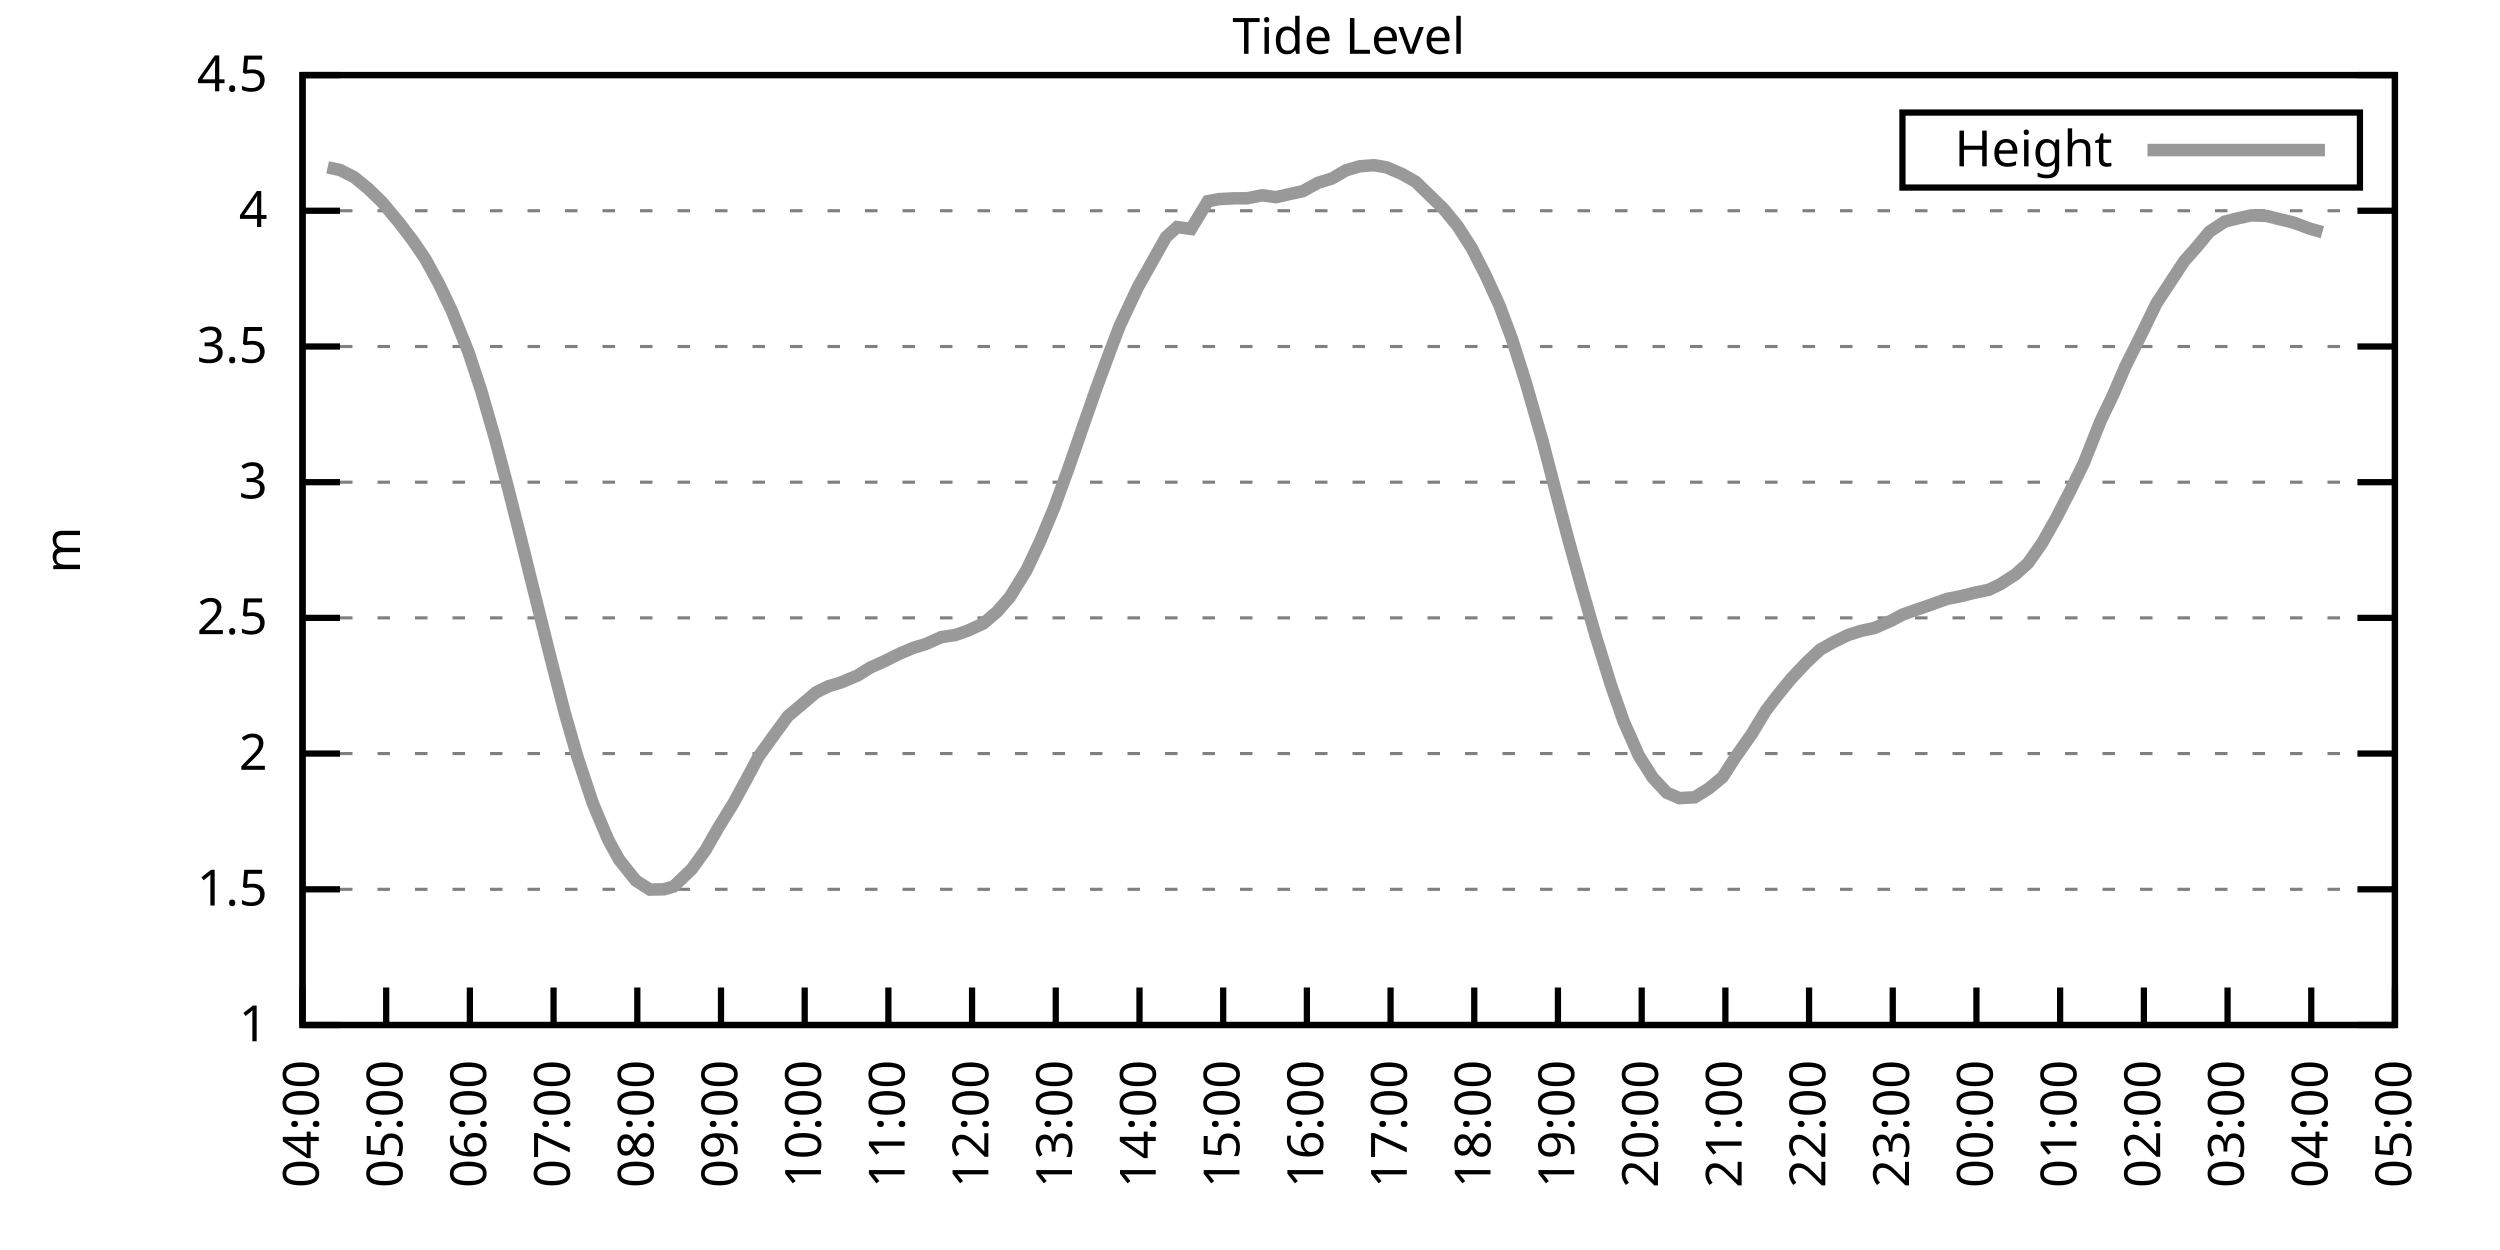
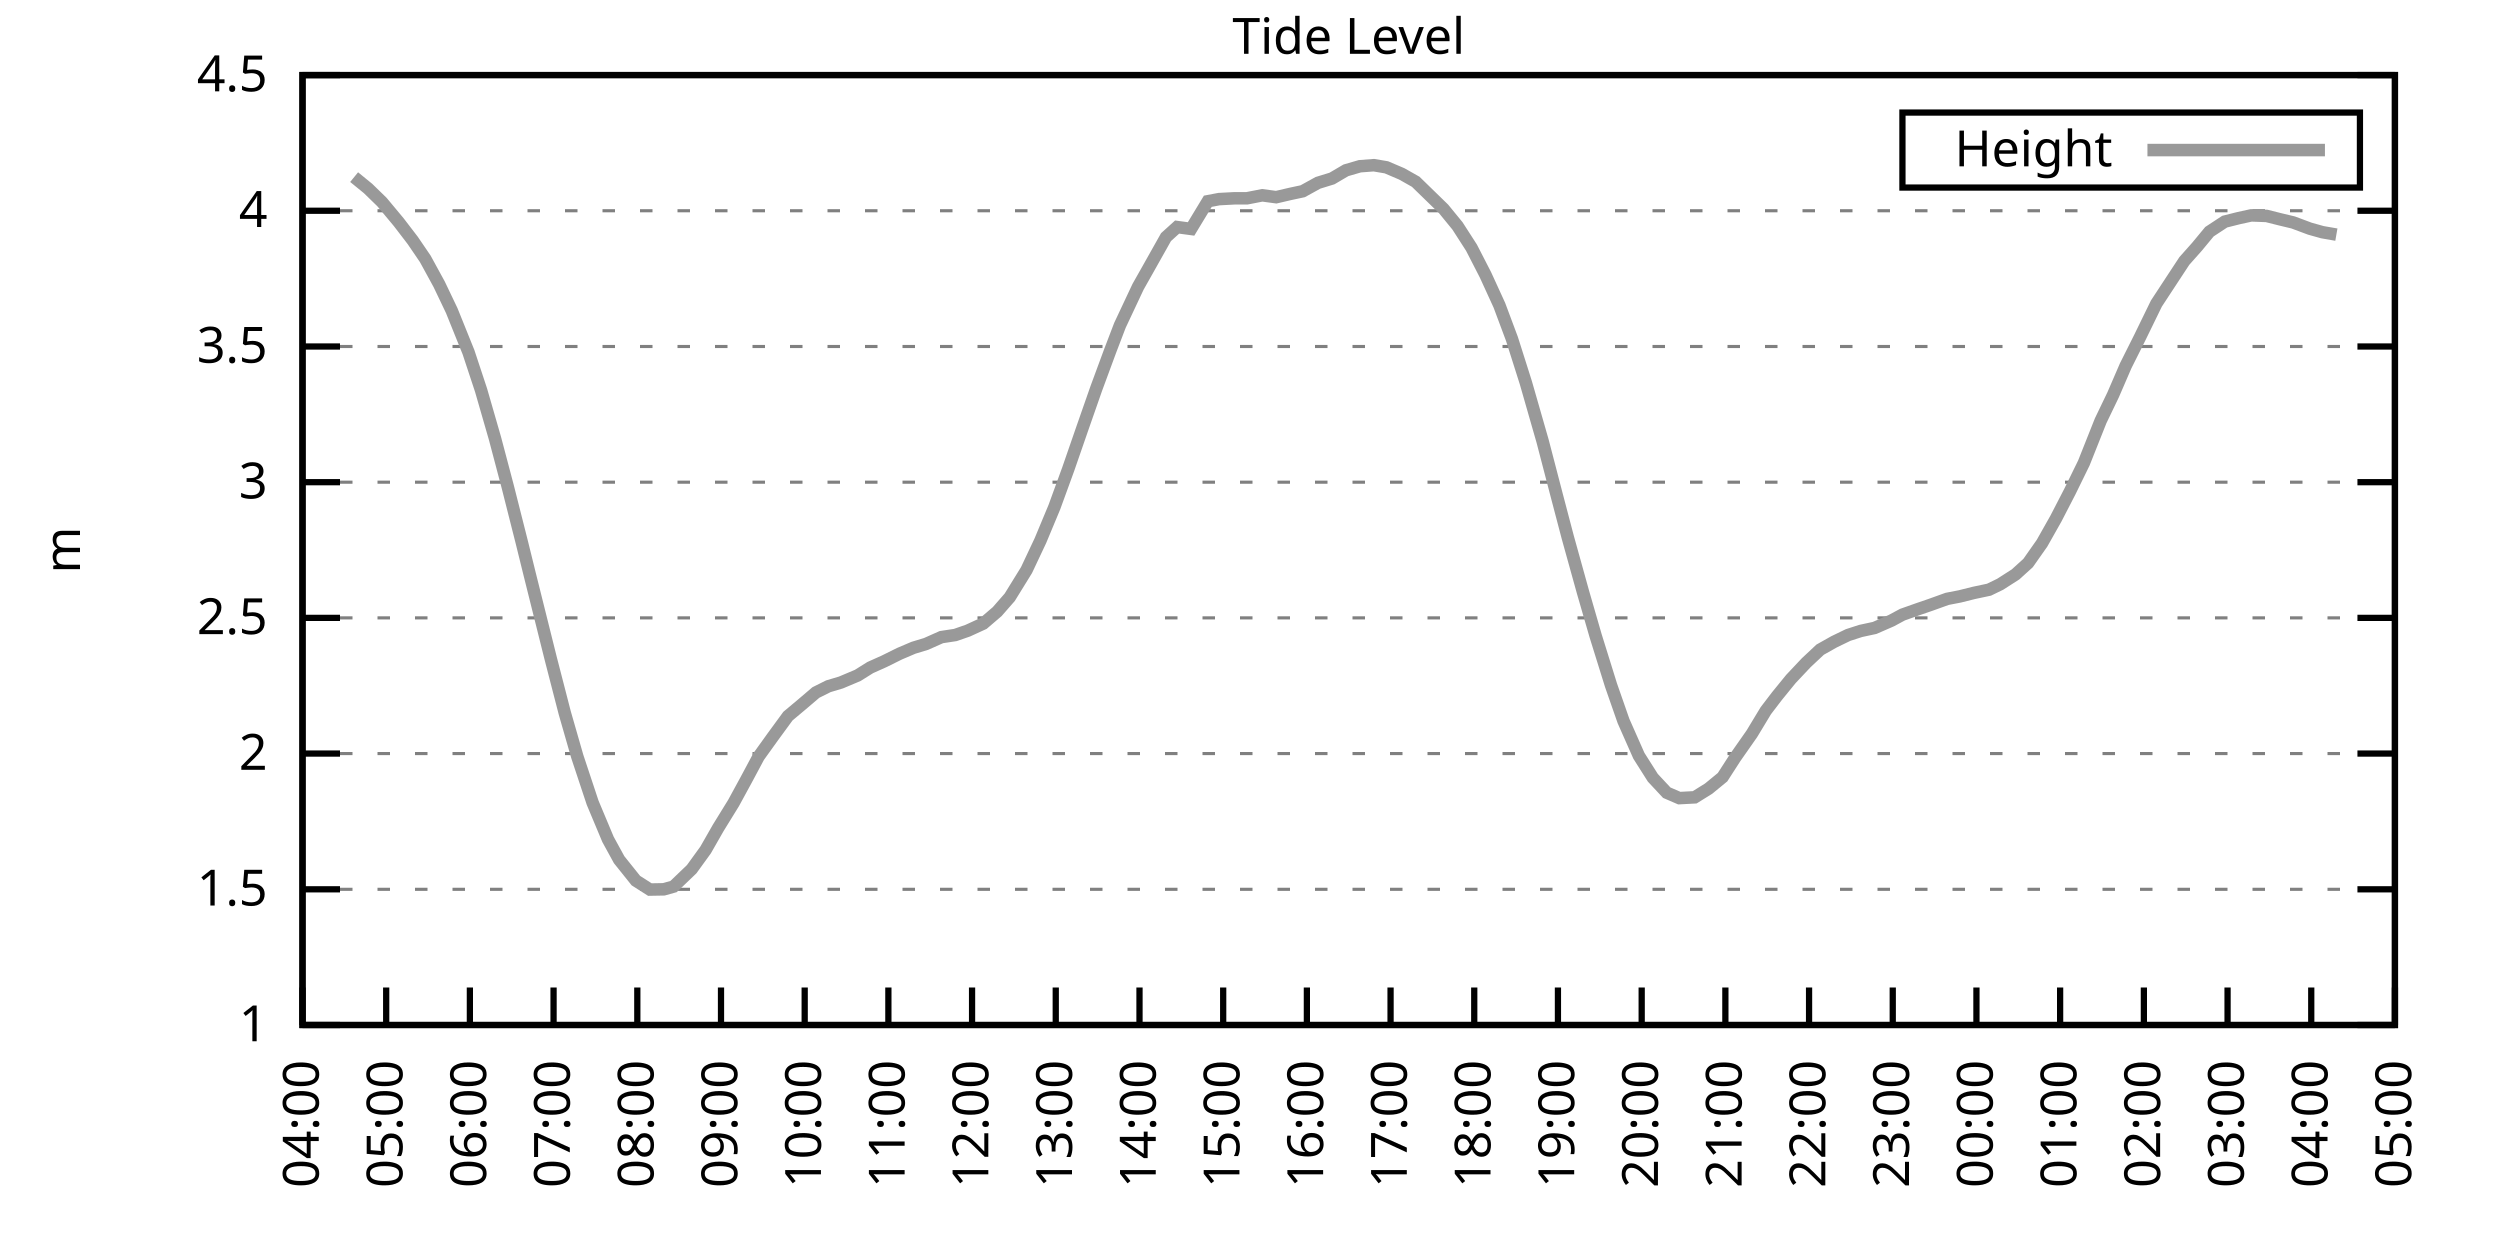
<svg xmlns="http://www.w3.org/2000/svg" xmlns:xlink="http://www.w3.org/1999/xlink" width="400" height="200" viewBox="0 0 400 200">
  <g id="gnuplot_canvas">
    <rect x="0" y="0" width="400" height="200" fill="none" />
    <defs>
      <circle id="gpDot" r="0.5" stroke-width="0.5" stroke="currentColor" />
      <path id="gpPt0" stroke-width="0.333" stroke="currentColor" d="M-1,0 h2 M0,-1 v2" />
      <path id="gpPt1" stroke-width="0.333" stroke="currentColor" d="M-1,-1 L1,1 M1,-1 L-1,1" />
      <path id="gpPt2" stroke-width="0.333" stroke="currentColor" d="M-1,0 L1,0 M0,-1 L0,1 M-1,-1 L1,1 M-1,1 L1,-1" />
      <rect id="gpPt3" stroke-width="0.333" stroke="currentColor" x="-1" y="-1" width="2" height="2" />
      <rect id="gpPt4" stroke-width="0.333" stroke="currentColor" fill="currentColor" x="-1" y="-1" width="2" height="2" />
      <circle id="gpPt5" stroke-width="0.333" stroke="currentColor" cx="0" cy="0" r="1" />
      <use xlink:href="#gpPt5" id="gpPt6" fill="currentColor" stroke="none" />
      <path id="gpPt7" stroke-width="0.333" stroke="currentColor" d="M0,-1.33 L-1.33,0.67 L1.33,0.67 z" />
      <use xlink:href="#gpPt7" id="gpPt8" fill="currentColor" stroke="none" />
      <use xlink:href="#gpPt7" id="gpPt9" stroke="currentColor" transform="rotate(180)" />
      <use xlink:href="#gpPt9" id="gpPt10" fill="currentColor" stroke="none" />
      <use xlink:href="#gpPt3" id="gpPt11" stroke="currentColor" transform="rotate(45)" />
      <use xlink:href="#gpPt11" id="gpPt12" fill="currentColor" stroke="none" />
      <path id="gpPt13" stroke-width="0.333" stroke="currentColor" d="M0,1.330 L1.265,0.411 L0.782,-1.067 L-0.782,-1.076 L-1.265,0.411 z" />
      <use xlink:href="#gpPt13" id="gpPt14" fill="currentColor" stroke="none" />
      <filter id="textbox" filterUnits="objectBoundingBox" x="0" y="0" height="1" width="1">
        <feFlood flood-color="white" flood-opacity="1" result="bgnd" />
        <feComposite in="SourceGraphic" in2="bgnd" operator="atop" />
      </filter>
      <filter id="greybox" filterUnits="objectBoundingBox" x="0" y="0" height="1" width="1">
        <feFlood flood-color="lightgrey" flood-opacity="1" result="grey" />
        <feComposite in="SourceGraphic" in2="grey" operator="atop" />
      </filter>
    </defs>
    <g fill="none" color="white" stroke="currentColor" stroke-width="1.00" stroke-linecap="butt" stroke-linejoin="miter">
</g>
    <g fill="none" color="black" stroke="currentColor" stroke-width="1.00" stroke-linecap="butt" stroke-linejoin="miter">
      <g stroke="none" shape-rendering="crispEdges">
        <polygon fill="rgb(255, 255, 255)" points="48.40,164.00 383.18,164.00 383.18,12.02 48.40,12.02 " />
      </g>
    </g>
    <g fill="none" color="black" stroke="currentColor" stroke-width="1.00" stroke-linecap="butt" stroke-linejoin="miter">
</g>
    <g fill="none" color="black" stroke="black" stroke-width="0.50" stroke-linecap="butt" stroke-linejoin="miter">
</g>
    <g fill="none" color="gray" stroke="currentColor" stroke-width="0.50" stroke-linecap="butt" stroke-linejoin="miter">
      <path stroke="gray" stroke-dasharray="2,4" class="gridline" d="M48.40,164.00 L383.19,164.00  " />
    </g>
    <g fill="none" color="gray" stroke="gray" stroke-width="1.00" stroke-linecap="butt" stroke-linejoin="miter">
</g>
    <g fill="none" color="black" stroke="currentColor" stroke-width="1.00" stroke-linecap="butt" stroke-linejoin="miter">
      <path stroke="black" d="M48.40,164.00 L54.40,164.00 M383.19,164.00 L377.19,164.00  " />
      <g transform="translate(42.80,166.60)" stroke="none" fill="black" font-family="Sans" font-size="8.00" text-anchor="end">
        <text>
          <tspan font-family="Sans"> 1</tspan>
        </text>
      </g>
    </g>
    <g fill="none" color="black" stroke="currentColor" stroke-width="1.00" stroke-linecap="butt" stroke-linejoin="miter">
</g>
    <g fill="none" color="black" stroke="black" stroke-width="0.50" stroke-linecap="butt" stroke-linejoin="miter">
</g>
    <g fill="none" color="gray" stroke="currentColor" stroke-width="0.50" stroke-linecap="butt" stroke-linejoin="miter">
      <path stroke="gray" stroke-dasharray="2,4" class="gridline" d="M48.40,142.29 L383.19,142.29  " />
    </g>
    <g fill="none" color="gray" stroke="gray" stroke-width="1.00" stroke-linecap="butt" stroke-linejoin="miter">
</g>
    <g fill="none" color="black" stroke="currentColor" stroke-width="1.00" stroke-linecap="butt" stroke-linejoin="miter">
      <path stroke="black" d="M48.40,142.29 L54.40,142.29 M383.19,142.29 L377.19,142.29  " />
      <g transform="translate(42.80,144.89)" stroke="none" fill="black" font-family="Sans" font-size="8.00" text-anchor="end">
        <text>
          <tspan font-family="Sans"> 1.5</tspan>
        </text>
      </g>
    </g>
    <g fill="none" color="black" stroke="currentColor" stroke-width="1.00" stroke-linecap="butt" stroke-linejoin="miter">
</g>
    <g fill="none" color="black" stroke="black" stroke-width="0.50" stroke-linecap="butt" stroke-linejoin="miter">
</g>
    <g fill="none" color="gray" stroke="currentColor" stroke-width="0.50" stroke-linecap="butt" stroke-linejoin="miter">
      <path stroke="gray" stroke-dasharray="2,4" class="gridline" d="M48.40,120.57 L383.19,120.57  " />
    </g>
    <g fill="none" color="gray" stroke="gray" stroke-width="1.00" stroke-linecap="butt" stroke-linejoin="miter">
</g>
    <g fill="none" color="black" stroke="currentColor" stroke-width="1.00" stroke-linecap="butt" stroke-linejoin="miter">
      <path stroke="black" d="M48.40,120.57 L54.40,120.57 M383.19,120.57 L377.19,120.57  " />
      <g transform="translate(42.80,123.17)" stroke="none" fill="black" font-family="Sans" font-size="8.00" text-anchor="end">
        <text>
          <tspan font-family="Sans"> 2</tspan>
        </text>
      </g>
    </g>
    <g fill="none" color="black" stroke="currentColor" stroke-width="1.00" stroke-linecap="butt" stroke-linejoin="miter">
</g>
    <g fill="none" color="black" stroke="black" stroke-width="0.50" stroke-linecap="butt" stroke-linejoin="miter">
</g>
    <g fill="none" color="gray" stroke="currentColor" stroke-width="0.50" stroke-linecap="butt" stroke-linejoin="miter">
      <path stroke="gray" stroke-dasharray="2,4" class="gridline" d="M48.40,98.86 L383.19,98.86  " />
    </g>
    <g fill="none" color="gray" stroke="gray" stroke-width="1.00" stroke-linecap="butt" stroke-linejoin="miter">
</g>
    <g fill="none" color="black" stroke="currentColor" stroke-width="1.00" stroke-linecap="butt" stroke-linejoin="miter">
      <path stroke="black" d="M48.40,98.86 L54.40,98.86 M383.19,98.86 L377.19,98.86  " />
      <g transform="translate(42.80,101.46)" stroke="none" fill="black" font-family="Sans" font-size="8.00" text-anchor="end">
        <text>
          <tspan font-family="Sans"> 2.5</tspan>
        </text>
      </g>
    </g>
    <g fill="none" color="black" stroke="currentColor" stroke-width="1.00" stroke-linecap="butt" stroke-linejoin="miter">
</g>
    <g fill="none" color="black" stroke="black" stroke-width="0.50" stroke-linecap="butt" stroke-linejoin="miter">
</g>
    <g fill="none" color="gray" stroke="currentColor" stroke-width="0.50" stroke-linecap="butt" stroke-linejoin="miter">
      <path stroke="gray" stroke-dasharray="2,4" class="gridline" d="M48.40,77.15 L383.19,77.15  " />
    </g>
    <g fill="none" color="gray" stroke="gray" stroke-width="1.00" stroke-linecap="butt" stroke-linejoin="miter">
</g>
    <g fill="none" color="black" stroke="currentColor" stroke-width="1.00" stroke-linecap="butt" stroke-linejoin="miter">
      <path stroke="black" d="M48.40,77.15 L54.40,77.15 M383.19,77.15 L377.19,77.15  " />
      <g transform="translate(42.80,79.75)" stroke="none" fill="black" font-family="Sans" font-size="8.00" text-anchor="end">
        <text>
          <tspan font-family="Sans"> 3</tspan>
        </text>
      </g>
    </g>
    <g fill="none" color="black" stroke="currentColor" stroke-width="1.00" stroke-linecap="butt" stroke-linejoin="miter">
</g>
    <g fill="none" color="black" stroke="black" stroke-width="0.50" stroke-linecap="butt" stroke-linejoin="miter">
</g>
    <g fill="none" color="gray" stroke="currentColor" stroke-width="0.50" stroke-linecap="butt" stroke-linejoin="miter">
      <path stroke="gray" stroke-dasharray="2,4" class="gridline" d="M48.40,55.44 L383.19,55.44  " />
    </g>
    <g fill="none" color="gray" stroke="gray" stroke-width="1.00" stroke-linecap="butt" stroke-linejoin="miter">
</g>
    <g fill="none" color="black" stroke="currentColor" stroke-width="1.00" stroke-linecap="butt" stroke-linejoin="miter">
      <path stroke="black" d="M48.40,55.44 L54.40,55.44 M383.19,55.44 L377.19,55.44  " />
      <g transform="translate(42.80,58.04)" stroke="none" fill="black" font-family="Sans" font-size="8.00" text-anchor="end">
        <text>
          <tspan font-family="Sans"> 3.5</tspan>
        </text>
      </g>
    </g>
    <g fill="none" color="black" stroke="currentColor" stroke-width="1.00" stroke-linecap="butt" stroke-linejoin="miter">
</g>
    <g fill="none" color="black" stroke="black" stroke-width="0.50" stroke-linecap="butt" stroke-linejoin="miter">
</g>
    <g fill="none" color="gray" stroke="currentColor" stroke-width="0.50" stroke-linecap="butt" stroke-linejoin="miter">
      <path stroke="gray" stroke-dasharray="2,4" class="gridline" d="M48.40,33.72 L383.19,33.72  " />
    </g>
    <g fill="none" color="gray" stroke="gray" stroke-width="1.00" stroke-linecap="butt" stroke-linejoin="miter">
</g>
    <g fill="none" color="black" stroke="currentColor" stroke-width="1.00" stroke-linecap="butt" stroke-linejoin="miter">
      <path stroke="black" d="M48.40,33.72 L54.40,33.72 M383.19,33.72 L377.19,33.72  " />
      <g transform="translate(42.80,36.32)" stroke="none" fill="black" font-family="Sans" font-size="8.00" text-anchor="end">
        <text>
          <tspan font-family="Sans"> 4</tspan>
        </text>
      </g>
    </g>
    <g fill="none" color="black" stroke="currentColor" stroke-width="1.00" stroke-linecap="butt" stroke-linejoin="miter">
</g>
    <g fill="none" color="black" stroke="black" stroke-width="0.50" stroke-linecap="butt" stroke-linejoin="miter">
</g>
    <g fill="none" color="gray" stroke="currentColor" stroke-width="0.50" stroke-linecap="butt" stroke-linejoin="miter">
      <path stroke="gray" stroke-dasharray="2,4" class="gridline" d="M48.40,12.01 L383.19,12.01  " />
    </g>
    <g fill="none" color="gray" stroke="gray" stroke-width="1.00" stroke-linecap="butt" stroke-linejoin="miter">
</g>
    <g fill="none" color="black" stroke="currentColor" stroke-width="1.00" stroke-linecap="butt" stroke-linejoin="miter">
      <path stroke="black" d="M48.40,12.01 L54.40,12.01 M383.19,12.01 L377.19,12.01  " />
      <g transform="translate(42.80,14.61)" stroke="none" fill="black" font-family="Sans" font-size="8.00" text-anchor="end">
        <text>
          <tspan font-family="Sans"> 4.5</tspan>
        </text>
      </g>
    </g>
    <g fill="none" color="black" stroke="currentColor" stroke-width="1.00" stroke-linecap="butt" stroke-linejoin="miter">
      <path stroke="black" d="M48.40,164.00 L48.40,158.00  " />
      <g transform="translate(51.00,169.60) rotate(270.00)" stroke="none" fill="black" font-family="Sans" font-size="8.00" text-anchor="end">
        <text>
          <tspan font-family="Sans">04:00</tspan>
        </text>
      </g>
    </g>
    <g fill="none" color="black" stroke="currentColor" stroke-width="1.00" stroke-linecap="butt" stroke-linejoin="miter">
      <path stroke="black" d="M61.79,164.00 L61.79,158.00  " />
      <g transform="translate(64.39,169.60) rotate(270.00)" stroke="none" fill="black" font-family="Sans" font-size="8.00" text-anchor="end">
        <text>
          <tspan font-family="Sans">05:00</tspan>
        </text>
      </g>
    </g>
    <g fill="none" color="black" stroke="currentColor" stroke-width="1.00" stroke-linecap="butt" stroke-linejoin="miter">
      <path stroke="black" d="M75.18,164.00 L75.18,158.00  " />
      <g transform="translate(77.78,169.60) rotate(270.00)" stroke="none" fill="black" font-family="Sans" font-size="8.00" text-anchor="end">
        <text>
          <tspan font-family="Sans">06:00</tspan>
        </text>
      </g>
    </g>
    <g fill="none" color="black" stroke="currentColor" stroke-width="1.00" stroke-linecap="butt" stroke-linejoin="miter">
      <path stroke="black" d="M88.57,164.00 L88.57,158.00  " />
      <g transform="translate(91.17,169.60) rotate(270.00)" stroke="none" fill="black" font-family="Sans" font-size="8.00" text-anchor="end">
        <text>
          <tspan font-family="Sans">07:00</tspan>
        </text>
      </g>
    </g>
    <g fill="none" color="black" stroke="currentColor" stroke-width="1.00" stroke-linecap="butt" stroke-linejoin="miter">
      <path stroke="black" d="M101.97,164.00 L101.97,158.00  " />
      <g transform="translate(104.57,169.60) rotate(270.00)" stroke="none" fill="black" font-family="Sans" font-size="8.00" text-anchor="end">
        <text>
          <tspan font-family="Sans">08:00</tspan>
        </text>
      </g>
    </g>
    <g fill="none" color="black" stroke="currentColor" stroke-width="1.00" stroke-linecap="butt" stroke-linejoin="miter">
      <path stroke="black" d="M115.36,164.00 L115.36,158.00  " />
      <g transform="translate(117.96,169.60) rotate(270.00)" stroke="none" fill="black" font-family="Sans" font-size="8.00" text-anchor="end">
        <text>
          <tspan font-family="Sans">09:00</tspan>
        </text>
      </g>
    </g>
    <g fill="none" color="black" stroke="currentColor" stroke-width="1.00" stroke-linecap="butt" stroke-linejoin="miter">
      <path stroke="black" d="M128.75,164.00 L128.75,158.00  " />
      <g transform="translate(131.35,169.60) rotate(270.00)" stroke="none" fill="black" font-family="Sans" font-size="8.00" text-anchor="end">
        <text>
          <tspan font-family="Sans">10:00</tspan>
        </text>
      </g>
    </g>
    <g fill="none" color="black" stroke="currentColor" stroke-width="1.00" stroke-linecap="butt" stroke-linejoin="miter">
      <path stroke="black" d="M142.14,164.00 L142.14,158.00  " />
      <g transform="translate(144.74,169.60) rotate(270.00)" stroke="none" fill="black" font-family="Sans" font-size="8.00" text-anchor="end">
        <text>
          <tspan font-family="Sans">11:00</tspan>
        </text>
      </g>
    </g>
    <g fill="none" color="black" stroke="currentColor" stroke-width="1.00" stroke-linecap="butt" stroke-linejoin="miter">
      <path stroke="black" d="M155.53,164.00 L155.53,158.00  " />
      <g transform="translate(158.13,169.60) rotate(270.00)" stroke="none" fill="black" font-family="Sans" font-size="8.00" text-anchor="end">
        <text>
          <tspan font-family="Sans">12:00</tspan>
        </text>
      </g>
    </g>
    <g fill="none" color="black" stroke="currentColor" stroke-width="1.00" stroke-linecap="butt" stroke-linejoin="miter">
      <path stroke="black" d="M168.92,164.00 L168.92,158.00  " />
      <g transform="translate(171.52,169.60) rotate(270.00)" stroke="none" fill="black" font-family="Sans" font-size="8.00" text-anchor="end">
        <text>
          <tspan font-family="Sans">13:00</tspan>
        </text>
      </g>
    </g>
    <g fill="none" color="black" stroke="currentColor" stroke-width="1.00" stroke-linecap="butt" stroke-linejoin="miter">
      <path stroke="black" d="M182.32,164.00 L182.32,158.00  " />
      <g transform="translate(184.92,169.60) rotate(270.00)" stroke="none" fill="black" font-family="Sans" font-size="8.00" text-anchor="end">
        <text>
          <tspan font-family="Sans">14:00</tspan>
        </text>
      </g>
    </g>
    <g fill="none" color="black" stroke="currentColor" stroke-width="1.00" stroke-linecap="butt" stroke-linejoin="miter">
      <path stroke="black" d="M195.71,164.00 L195.71,158.00  " />
      <g transform="translate(198.31,169.60) rotate(270.00)" stroke="none" fill="black" font-family="Sans" font-size="8.00" text-anchor="end">
        <text>
          <tspan font-family="Sans">15:00</tspan>
        </text>
      </g>
    </g>
    <g fill="none" color="black" stroke="currentColor" stroke-width="1.00" stroke-linecap="butt" stroke-linejoin="miter">
      <path stroke="black" d="M209.10,164.00 L209.10,158.00  " />
      <g transform="translate(211.70,169.60) rotate(270.00)" stroke="none" fill="black" font-family="Sans" font-size="8.00" text-anchor="end">
        <text>
          <tspan font-family="Sans">16:00</tspan>
        </text>
      </g>
    </g>
    <g fill="none" color="black" stroke="currentColor" stroke-width="1.00" stroke-linecap="butt" stroke-linejoin="miter">
      <path stroke="black" d="M222.49,164.00 L222.49,158.00  " />
      <g transform="translate(225.09,169.60) rotate(270.00)" stroke="none" fill="black" font-family="Sans" font-size="8.00" text-anchor="end">
        <text>
          <tspan font-family="Sans">17:00</tspan>
        </text>
      </g>
    </g>
    <g fill="none" color="black" stroke="currentColor" stroke-width="1.00" stroke-linecap="butt" stroke-linejoin="miter">
      <path stroke="black" d="M235.88,164.00 L235.88,158.00  " />
      <g transform="translate(238.48,169.60) rotate(270.00)" stroke="none" fill="black" font-family="Sans" font-size="8.00" text-anchor="end">
        <text>
          <tspan font-family="Sans">18:00</tspan>
        </text>
      </g>
    </g>
    <g fill="none" color="black" stroke="currentColor" stroke-width="1.00" stroke-linecap="butt" stroke-linejoin="miter">
      <path stroke="black" d="M249.27,164.00 L249.27,158.00  " />
      <g transform="translate(251.87,169.60) rotate(270.00)" stroke="none" fill="black" font-family="Sans" font-size="8.00" text-anchor="end">
        <text>
          <tspan font-family="Sans">19:00</tspan>
        </text>
      </g>
    </g>
    <g fill="none" color="black" stroke="currentColor" stroke-width="1.00" stroke-linecap="butt" stroke-linejoin="miter">
      <path stroke="black" d="M262.67,164.00 L262.67,158.00  " />
      <g transform="translate(265.27,169.60) rotate(270.00)" stroke="none" fill="black" font-family="Sans" font-size="8.00" text-anchor="end">
        <text>
          <tspan font-family="Sans">20:00</tspan>
        </text>
      </g>
    </g>
    <g fill="none" color="black" stroke="currentColor" stroke-width="1.00" stroke-linecap="butt" stroke-linejoin="miter">
      <path stroke="black" d="M276.06,164.00 L276.06,158.00  " />
      <g transform="translate(278.66,169.60) rotate(270.00)" stroke="none" fill="black" font-family="Sans" font-size="8.00" text-anchor="end">
        <text>
          <tspan font-family="Sans">21:00</tspan>
        </text>
      </g>
    </g>
    <g fill="none" color="black" stroke="currentColor" stroke-width="1.00" stroke-linecap="butt" stroke-linejoin="miter">
      <path stroke="black" d="M289.45,164.00 L289.45,158.00  " />
      <g transform="translate(292.05,169.60) rotate(270.00)" stroke="none" fill="black" font-family="Sans" font-size="8.00" text-anchor="end">
        <text>
          <tspan font-family="Sans">22:00</tspan>
        </text>
      </g>
    </g>
    <g fill="none" color="black" stroke="currentColor" stroke-width="1.00" stroke-linecap="butt" stroke-linejoin="miter">
      <path stroke="black" d="M302.84,164.00 L302.84,158.00  " />
      <g transform="translate(305.44,169.60) rotate(270.00)" stroke="none" fill="black" font-family="Sans" font-size="8.00" text-anchor="end">
        <text>
          <tspan font-family="Sans">23:00</tspan>
        </text>
      </g>
    </g>
    <g fill="none" color="black" stroke="currentColor" stroke-width="1.00" stroke-linecap="butt" stroke-linejoin="miter">
      <path stroke="black" d="M316.23,164.00 L316.23,158.00  " />
      <g transform="translate(318.83,169.60) rotate(270.00)" stroke="none" fill="black" font-family="Sans" font-size="8.00" text-anchor="end">
        <text>
          <tspan font-family="Sans">00:00</tspan>
        </text>
      </g>
    </g>
    <g fill="none" color="black" stroke="currentColor" stroke-width="1.00" stroke-linecap="butt" stroke-linejoin="miter">
      <path stroke="black" d="M329.62,164.00 L329.62,158.00  " />
      <g transform="translate(332.22,169.60) rotate(270.00)" stroke="none" fill="black" font-family="Sans" font-size="8.00" text-anchor="end">
        <text>
          <tspan font-family="Sans">01:00</tspan>
        </text>
      </g>
    </g>
    <g fill="none" color="black" stroke="currentColor" stroke-width="1.00" stroke-linecap="butt" stroke-linejoin="miter">
      <path stroke="black" d="M343.02,164.00 L343.02,158.00  " />
      <g transform="translate(345.62,169.60) rotate(270.00)" stroke="none" fill="black" font-family="Sans" font-size="8.00" text-anchor="end">
        <text>
          <tspan font-family="Sans">02:00</tspan>
        </text>
      </g>
    </g>
    <g fill="none" color="black" stroke="currentColor" stroke-width="1.00" stroke-linecap="butt" stroke-linejoin="miter">
      <path stroke="black" d="M356.41,164.00 L356.41,158.00  " />
      <g transform="translate(359.01,169.60) rotate(270.00)" stroke="none" fill="black" font-family="Sans" font-size="8.00" text-anchor="end">
        <text>
          <tspan font-family="Sans">03:00</tspan>
        </text>
      </g>
    </g>
    <g fill="none" color="black" stroke="currentColor" stroke-width="1.00" stroke-linecap="butt" stroke-linejoin="miter">
      <path stroke="black" d="M369.80,164.00 L369.80,158.00  " />
      <g transform="translate(372.40,169.60) rotate(270.00)" stroke="none" fill="black" font-family="Sans" font-size="8.00" text-anchor="end">
        <text>
          <tspan font-family="Sans">04:00</tspan>
        </text>
      </g>
    </g>
    <g fill="none" color="black" stroke="currentColor" stroke-width="1.00" stroke-linecap="butt" stroke-linejoin="miter">
      <path stroke="black" d="M383.19,164.00 L383.19,158.00  " />
      <g transform="translate(385.79,169.60) rotate(270.00)" stroke="none" fill="black" font-family="Sans" font-size="8.00" text-anchor="end">
        <text>
          <tspan font-family="Sans">05:00</tspan>
        </text>
      </g>
    </g>
    <g fill="none" color="black" stroke="currentColor" stroke-width="1.00" stroke-linecap="butt" stroke-linejoin="miter">
</g>
    <g fill="none" color="black" stroke="currentColor" stroke-width="1.00" stroke-linecap="butt" stroke-linejoin="miter">
      <path stroke="black" d="M48.40,12.01 L48.40,164.00 L383.19,164.00 L383.19,12.01 L48.40,12.01 Z  " />
    </g>
    <g fill="none" color="black" stroke="currentColor" stroke-width="1.00" stroke-linecap="butt" stroke-linejoin="miter">
</g>
    <g fill="none" color="black" stroke="currentColor" stroke-width="1.00" stroke-linecap="butt" stroke-linejoin="miter">
      <path stroke="black" d="M304.39,30.01 L304.39,18.01 L377.59,18.01 L377.59,30.01 L304.39,30.01 Z  " />
    </g>
    <g id="Tide_level_plot_1">
      <g fill="none" color="white" stroke="black" stroke-width="2.00" stroke-linecap="butt" stroke-linejoin="miter">
</g>
      <g fill="none" color="black" stroke="currentColor" stroke-width="2.00" stroke-linecap="butt" stroke-linejoin="miter">
        <g transform="translate(337.99,26.61)" stroke="none" fill="black" font-family="Sans" font-size="8.00" text-anchor="end">
          <text>
            <tspan font-family="Sans">Height</tspan>
          </text>
        </g>
      </g>
      <g fill="none" color="black" stroke="currentColor" stroke-width="2.00" stroke-linecap="butt" stroke-linejoin="miter">
-         <path stroke="rgb(153, 153, 153)" d="M343.59,24.01 L371.99,24.01 M52.42,26.77 L54.43,27.21 L56.66,28.34 L58.89,30.16 L61.12,32.33 L63.80,35.55   L66.03,38.46 L68.04,41.41 L70.27,45.49 L72.28,49.70 L74.96,56.35 L76.97,62.43 L79.20,70.16 L81.21,77.76   L83.44,86.57 L84.78,92.00 L88.13,105.42 L90.36,114.06 L92.37,121.05 L94.82,128.43 L97.28,134.30 L99.06,137.55   L101.74,140.90 L103.98,142.33 L106.21,142.29 L107.77,141.85 L110.67,139.07 L112.90,135.99 L114.91,132.47 L117.37,128.48   L119.38,124.79 L121.38,121.05 L123.62,117.93 L126.07,114.58 L128.30,112.71 L130.54,110.80 L132.54,109.80 L134.55,109.20   L137.23,108.07 L139.24,106.81 L141.47,105.81 L143.93,104.59 L146.16,103.64 L148.17,103.03 L150.62,101.94 L152.85,101.60   L154.86,100.90 L157.32,99.77 L159.55,97.86 L161.56,95.56 L164.24,91.22 L166.47,86.49 L168.70,81.14 L170.93,75.02   L173.17,68.55 L175.40,62.17 L177.63,56.13 L179.19,52.05 L182.09,45.88 L183.66,43.10 L186.56,37.94 L188.34,36.33   L190.57,36.63 L193.25,32.20 L195.04,31.86 L197.49,31.73 L199.50,31.73 L201.96,31.25 L204.19,31.55 L206.42,31.03   L208.43,30.60 L210.88,29.25 L213.12,28.56 L215.35,27.25 L217.58,26.60 L219.81,26.43 L221.82,26.77 L224.28,27.82   L226.51,29.08 L228.74,31.25 L230.97,33.42 L233.20,36.15 L235.44,39.63 L237.67,43.97 L239.90,48.84 L241.91,54.22   L244.14,61.25 L246.82,70.59 L249.05,79.15 L250.84,85.96 L253.29,94.78 L255.30,101.73 L257.76,109.63 L259.76,115.36   L262.22,120.92 L264.45,124.44 L266.68,126.83 L268.69,127.70 L271.15,127.57 L273.38,126.18 L275.61,124.35 L277.62,121.23   L280.30,117.40 L282.53,113.71 L284.32,111.37 L286.55,108.63 L289.00,106.03 L291.23,103.94 L293.47,102.68 L295.70,101.60   L297.71,100.95 L299.94,100.47 L302.62,99.30 L304.40,98.34 L306.86,97.47 L308.87,96.78 L311.54,95.82 L313.55,95.43   L315.79,94.87 L318.24,94.35 L320.03,93.48 L322.48,91.91 L324.49,90.09 L326.72,86.92 L328.95,82.97 L331.19,78.63   L333.42,74.07 L336.10,67.33 L338.10,63.17 L340.11,58.52 L342.35,54.05 L345.02,48.57 L346.81,45.84 L349.49,41.76   L351.50,39.50 L353.51,37.07 L355.96,35.46 L358.19,34.90 L360.20,34.46 L362.66,34.55 L364.89,35.11 L366.90,35.59   L369.58,36.59 L371.58,37.15  " />
+         <path stroke="rgb(153, 153, 153)" d="M343.59,24.01 L371.99,24.01 M56.66,28.34 L58.89,30.16 L61.12,32.33 L63.80,35.55 L66.03,38.46 L68.04,41.41   L70.27,45.49 L72.28,49.70 L74.96,56.35 L76.97,62.43 L79.20,70.16 L81.21,77.76 L83.44,86.57 L84.78,92.00   L88.13,105.42 L90.36,114.06 L92.37,121.05 L94.82,128.43 L97.28,134.30 L99.06,137.55 L101.74,140.90 L103.98,142.33   L106.21,142.29 L107.77,141.85 L110.67,139.07 L112.90,135.99 L114.91,132.47 L117.37,128.48 L119.38,124.79 L121.38,121.05   L123.62,117.93 L126.07,114.58 L128.30,112.71 L130.54,110.80 L132.54,109.80 L134.55,109.20 L137.23,108.07 L139.24,106.81   L141.47,105.81 L143.93,104.59 L146.16,103.64 L148.17,103.03 L150.62,101.94 L152.85,101.60 L154.86,100.90 L157.32,99.77   L159.55,97.86 L161.56,95.56 L164.24,91.22 L166.47,86.49 L168.70,81.14 L170.93,75.02 L173.17,68.55 L175.40,62.17   L177.63,56.13 L179.19,52.05 L182.09,45.88 L183.66,43.10 L186.56,37.94 L188.34,36.33 L190.57,36.63 L193.25,32.20   L195.04,31.86 L197.49,31.73 L199.50,31.73 L201.96,31.25 L204.19,31.55 L206.42,31.03 L208.43,30.60 L210.88,29.25   L213.12,28.56 L215.35,27.25 L217.58,26.60 L219.81,26.43 L221.82,26.77 L224.28,27.82 L226.51,29.08 L228.74,31.25   L230.97,33.42 L233.20,36.15 L235.44,39.63 L237.67,43.97 L239.90,48.84 L241.91,54.22 L244.14,61.25 L246.82,70.59   L249.05,79.15 L250.84,85.96 L253.29,94.78 L255.30,101.73 L257.76,109.63 L259.76,115.36 L262.22,120.92 L264.45,124.44   L266.68,126.83 L268.69,127.70 L271.15,127.57 L273.38,126.18 L275.61,124.35 L277.62,121.23 L280.30,117.40 L282.53,113.71   L284.32,111.37 L286.55,108.63 L289.00,106.03 L291.23,103.94 L293.47,102.68 L295.70,101.60 L297.71,100.95 L299.94,100.47   L302.62,99.30 L304.40,98.34 L306.86,97.47 L308.87,96.78 L311.54,95.82 L313.55,95.43 L315.79,94.87 L318.24,94.35   L320.03,93.48 L322.48,91.91 L324.49,90.09 L326.72,86.92 L328.95,82.97 L331.19,78.63 L333.42,74.07 L336.10,67.33   L338.10,63.17 L340.11,58.52 L342.35,54.05 L345.02,48.57 L346.81,45.84 L349.49,41.76 L351.50,39.50 L353.51,37.07   L355.96,35.46 L358.19,34.90 L360.20,34.46 L362.66,34.55 L364.89,35.11 L366.90,35.59 L369.58,36.59 L371.58,37.15   L373.82,37.54  " />
      </g>
    </g>
    <g fill="none" color="black" stroke="currentColor" stroke-width="2.00" stroke-linecap="butt" stroke-linejoin="miter">
</g>
    <g fill="none" color="black" stroke="black" stroke-width="1.00" stroke-linecap="butt" stroke-linejoin="miter">
</g>
    <g fill="none" color="black" stroke="currentColor" stroke-width="1.00" stroke-linecap="butt" stroke-linejoin="miter">
      <path stroke="black" d="M48.40,12.01 L48.40,164.00 L383.19,164.00 L383.19,12.01 L48.40,12.01 Z  " />
      <g transform="translate(12.80,88.01) rotate(270.00)" stroke="none" fill="black" font-family="Sans" font-size="8.00" text-anchor="middle">
        <text>
          <tspan font-family="Sans">m</tspan>
        </text>
      </g>
    </g>
    <g fill="none" color="black" stroke="currentColor" stroke-width="1.00" stroke-linecap="butt" stroke-linejoin="miter">
</g>
    <g fill="none" color="black" stroke="currentColor" stroke-width="1.00" stroke-linecap="butt" stroke-linejoin="miter">
      <g transform="translate(215.79,8.61)" stroke="none" fill="black" font-family="Sans" font-size="8.00" text-anchor="middle">
        <text>
          <tspan font-family="Sans">Tide Level</tspan>
        </text>
      </g>
    </g>
    <g fill="none" color="black" stroke="currentColor" stroke-width="1.00" stroke-linecap="butt" stroke-linejoin="miter">
</g>
  </g>
</svg>
